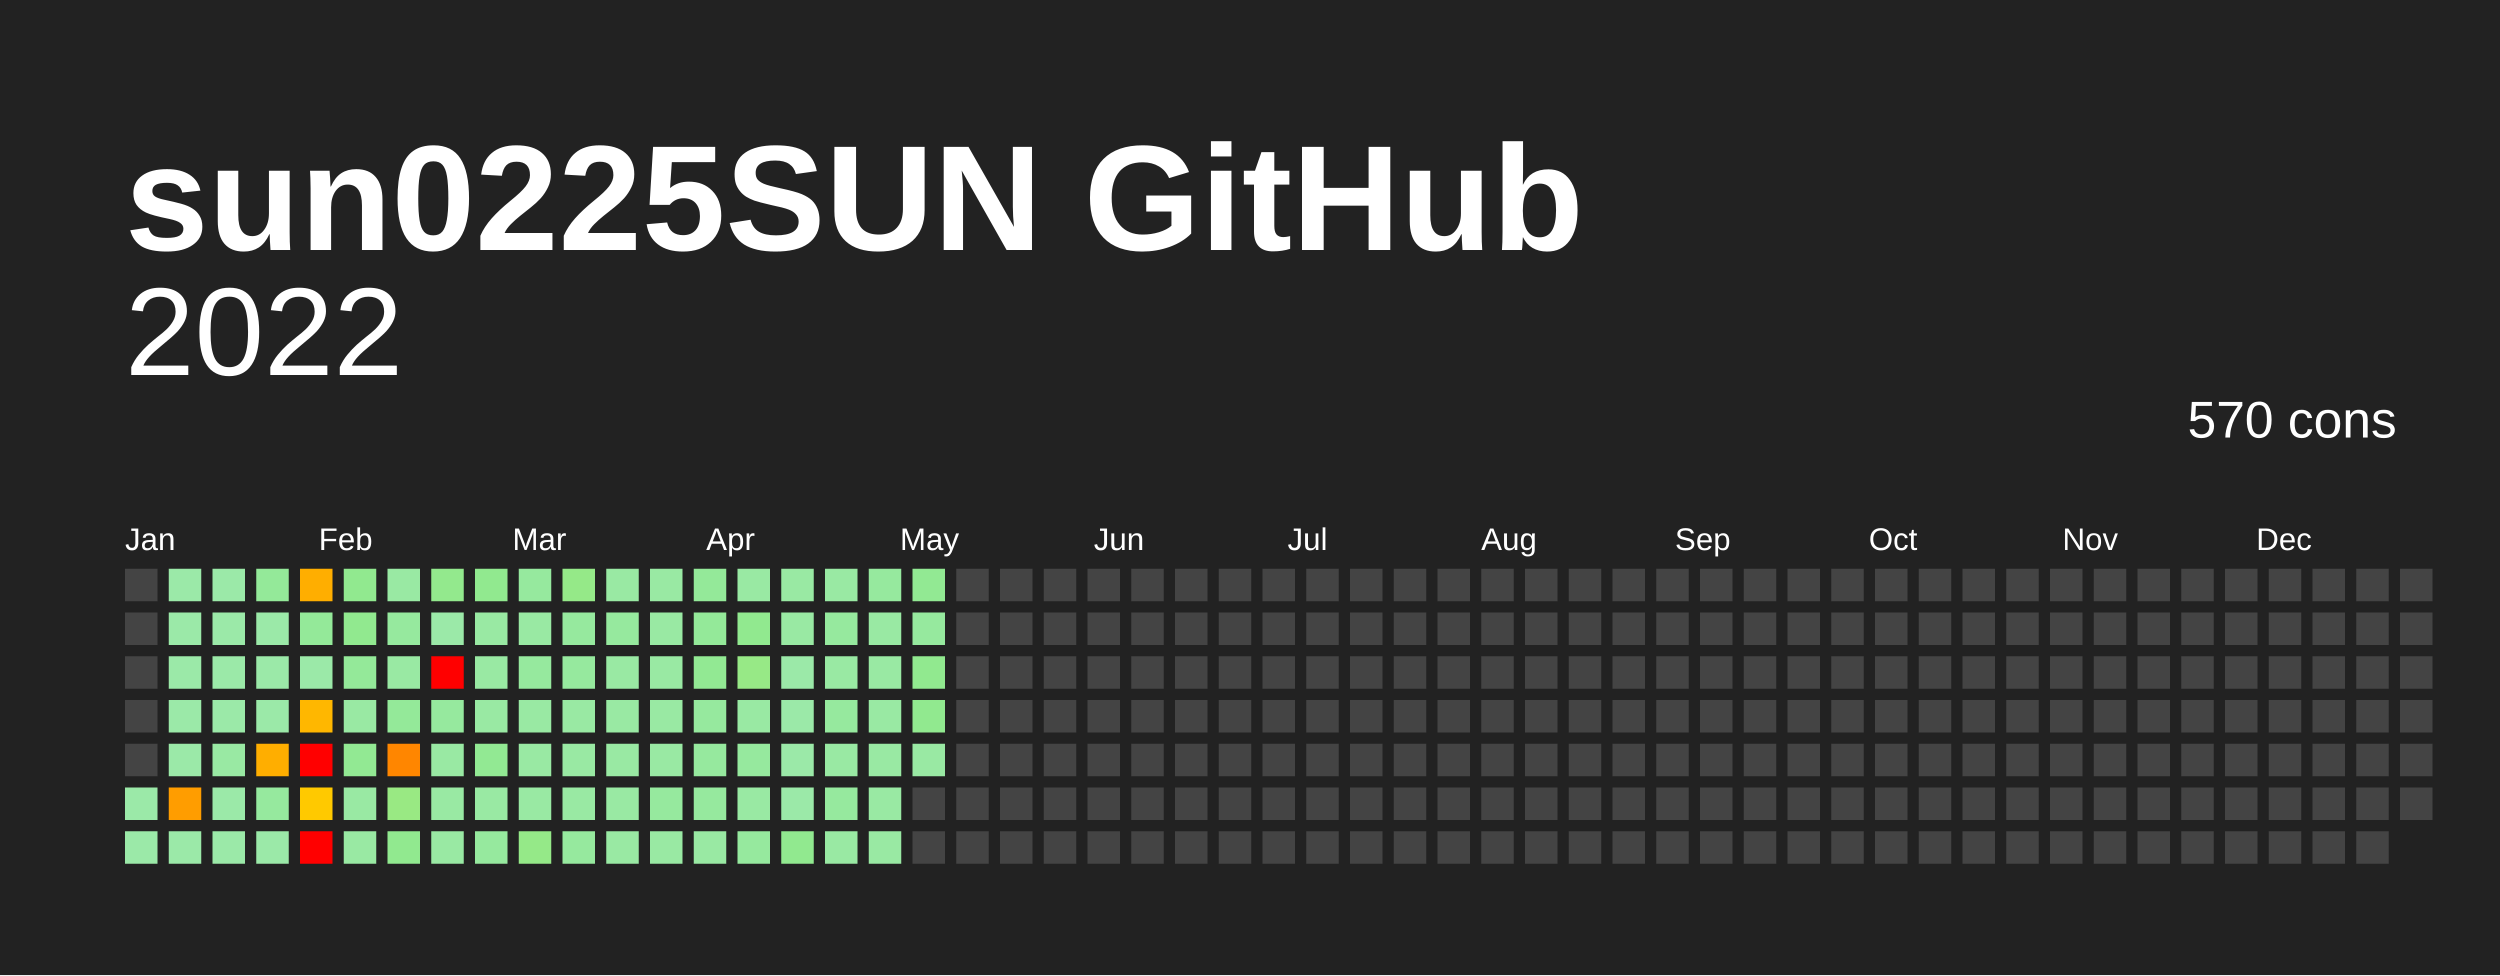
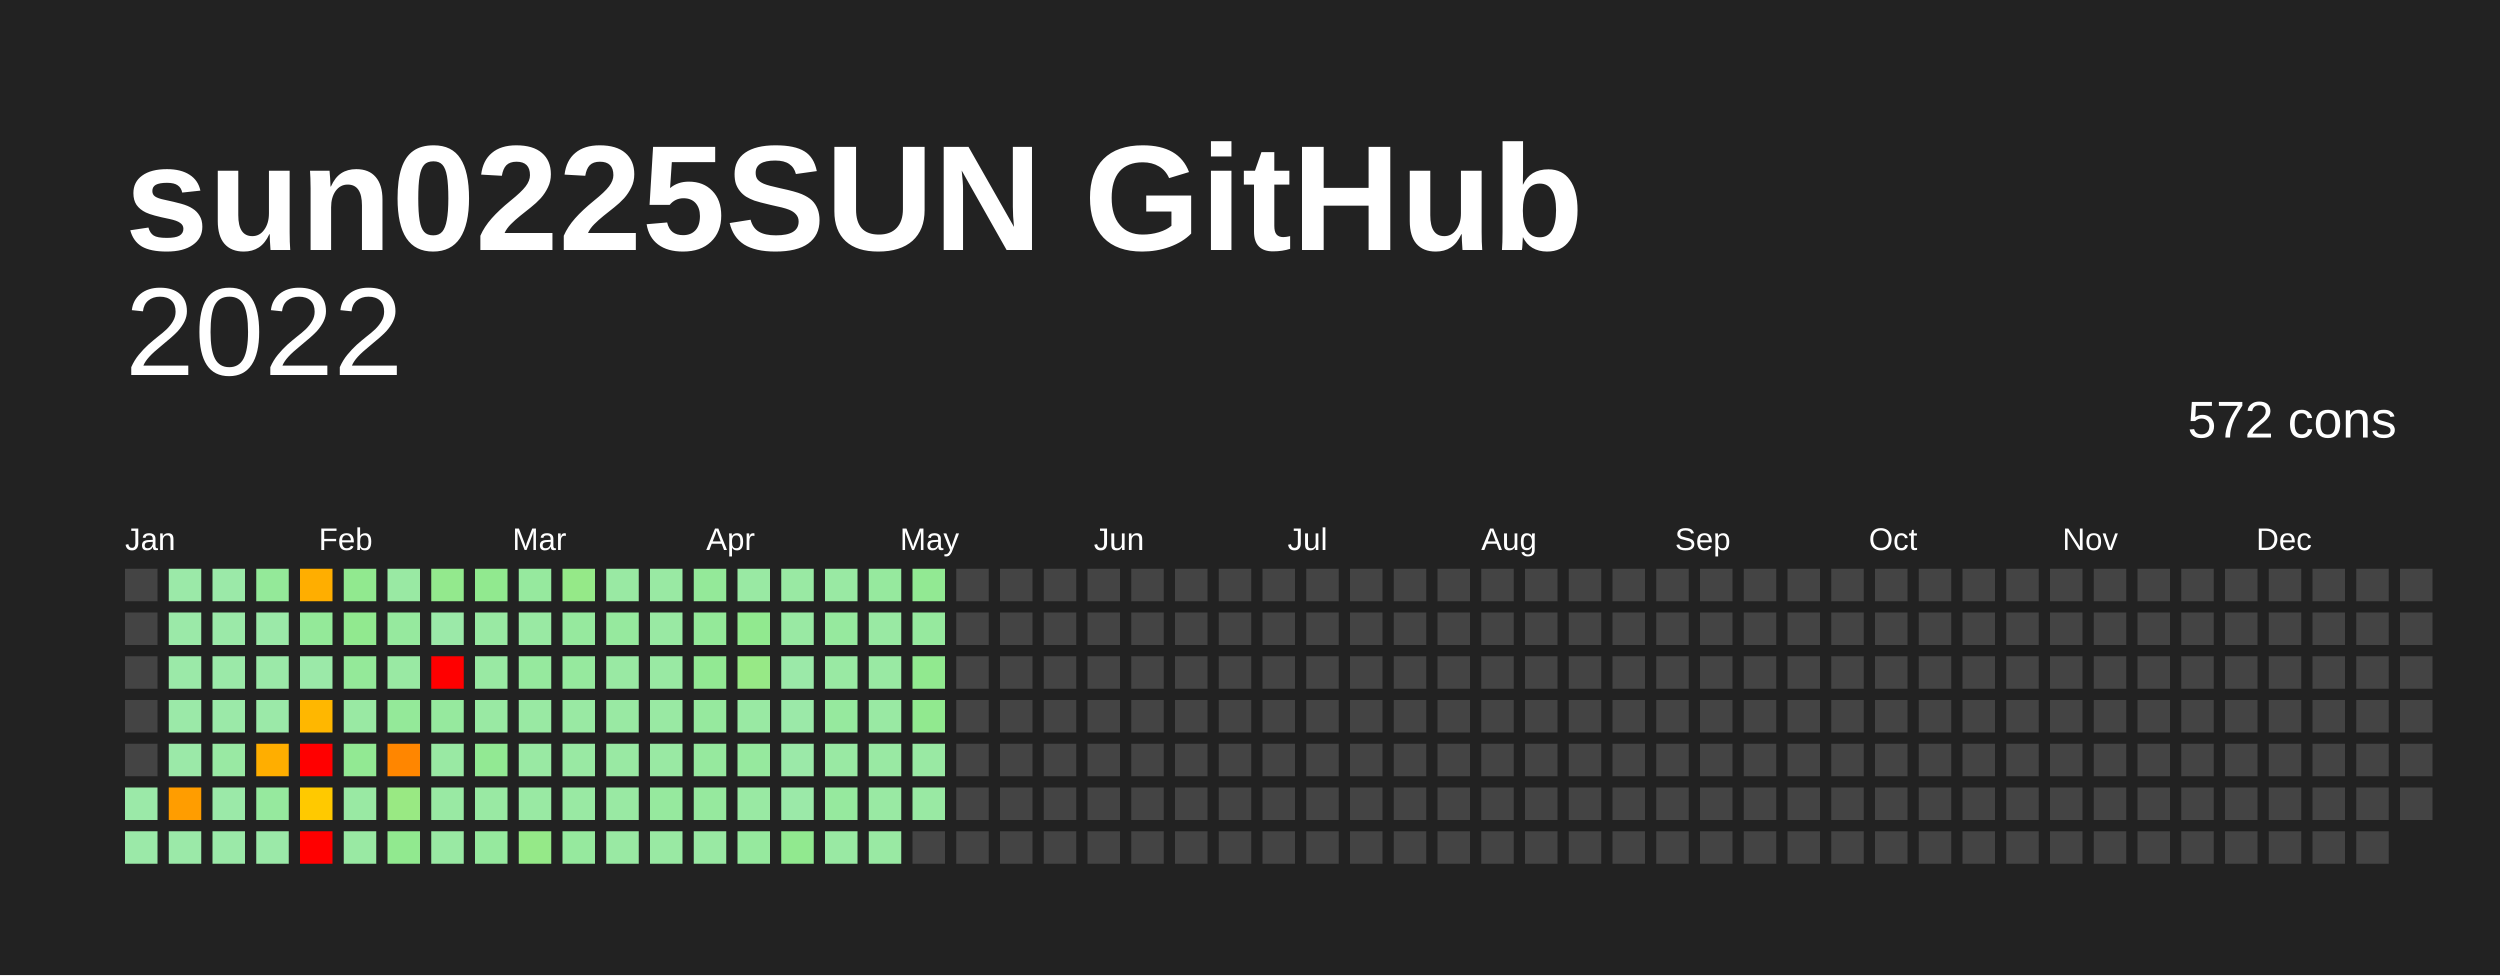
<svg xmlns="http://www.w3.org/2000/svg" baseProfile="full" height="78mm" version="1.1" viewBox="0,0,200,78" width="200mm">
  <defs />
  <rect fill="#222222" height="78" width="200" x="0" y="0" />
  <text fill="#FFFFFF" style="font-size:12px; font-family:Arial; font-weight:bold;" x="10" y="20">sun0225SUN GitHub</text>
  <text alignment-baseline="hanging" fill="#FFFFFF" style="font-size:10.0px; font-family:Arial;" x="10" y="30">2022</text>
-   <text alignment-baseline="hanging" fill="#FFFFFF" style="font-size:4.125px; font-family:Arial;" x="175" y="35">570 cons</text>
+   <text alignment-baseline="hanging" fill="#FFFFFF" style="font-size:4.125px; font-family:Arial;" x="175" y="35">572 cons</text>
  <text fill="#FFFFFF" style="font-size:2.5px; font-family:Arial" x="10.0" y="44">Jan</text>
  <text fill="#FFFFFF" style="font-size:2.5px; font-family:Arial" x="25.5" y="44">Feb</text>
  <text fill="#FFFFFF" style="font-size:2.5px; font-family:Arial" x="41.0" y="44">Mar</text>
  <text fill="#FFFFFF" style="font-size:2.5px; font-family:Arial" x="56.5" y="44">Apr</text>
  <text fill="#FFFFFF" style="font-size:2.5px; font-family:Arial" x="72.0" y="44">May</text>
  <text fill="#FFFFFF" style="font-size:2.5px; font-family:Arial" x="87.5" y="44">Jun</text>
  <text fill="#FFFFFF" style="font-size:2.5px; font-family:Arial" x="103.0" y="44">Jul</text>
  <text fill="#FFFFFF" style="font-size:2.5px; font-family:Arial" x="118.5" y="44">Aug</text>
  <text fill="#FFFFFF" style="font-size:2.5px; font-family:Arial" x="134.0" y="44">Sep</text>
  <text fill="#FFFFFF" style="font-size:2.5px; font-family:Arial" x="149.5" y="44">Oct</text>
  <text fill="#FFFFFF" style="font-size:2.5px; font-family:Arial" x="165.0" y="44">Nov</text>
  <text fill="#FFFFFF" style="font-size:2.5px; font-family:Arial" x="180.5" y="44">Dec</text>
  <rect fill="#444444" height="2.6" width="2.6" x="10.0" y="45.5" />
  <rect fill="#444444" height="2.6" width="2.6" x="10.0" y="49.0" />
  <rect fill="#444444" height="2.6" width="2.6" x="10.0" y="52.5" />
  <rect fill="#444444" height="2.6" width="2.6" x="10.0" y="56.0" />
  <rect fill="#444444" height="2.6" width="2.6" x="10.0" y="59.5" />
  <rect fill="#9be9a8" height="2.6" width="2.6" x="10.0" y="63.0" />
  <rect fill="#9be9a8" height="2.6" width="2.6" x="10.0" y="66.5" />
  <rect fill="#9be9a8" height="2.6" width="2.6" x="13.5" y="45.5" />
  <rect fill="#9be9a8" height="2.6" width="2.6" x="13.5" y="49.0" />
  <rect fill="#9be9a8" height="2.6" width="2.6" x="13.5" y="52.5" />
  <rect fill="#9be9a8" height="2.6" width="2.6" x="13.5" y="56.0" />
  <rect fill="#9be9a8" height="2.6" width="2.6" x="13.5" y="59.5" />
  <rect fill="#ff9d00" height="2.6" width="2.6" x="13.5" y="63.0" />
  <rect fill="#9be9a8" height="2.6" width="2.6" x="13.5" y="66.5" />
  <rect fill="#9be9a8" height="2.6" width="2.6" x="17.0" y="45.5" />
  <rect fill="#9be9a8" height="2.6" width="2.6" x="17.0" y="49.0" />
  <rect fill="#9be9a8" height="2.6" width="2.6" x="17.0" y="52.5" />
  <rect fill="#9be9a8" height="2.6" width="2.6" x="17.0" y="56.0" />
  <rect fill="#99e9a3" height="2.6" width="2.6" x="17.0" y="59.5" />
  <rect fill="#9be9a8" height="2.6" width="2.6" x="17.0" y="63.0" />
  <rect fill="#9be9a8" height="2.6" width="2.6" x="17.0" y="66.5" />
  <rect fill="#94e999" height="2.6" width="2.6" x="20.5" y="45.5" />
  <rect fill="#9be9a8" height="2.6" width="2.6" x="20.5" y="49.0" />
  <rect fill="#9be9a8" height="2.6" width="2.6" x="20.5" y="52.5" />
  <rect fill="#9be9a8" height="2.6" width="2.6" x="20.5" y="56.0" />
  <rect fill="#ffae00" height="2.6" width="2.6" x="20.5" y="59.5" />
  <rect fill="#96e99e" height="2.6" width="2.6" x="20.5" y="63.0" />
  <rect fill="#9be9a8" height="2.6" width="2.6" x="20.5" y="66.5" />
  <rect fill="#ffae00" height="2.6" width="2.6" x="24.0" y="45.5" />
  <rect fill="#94e999" height="2.6" width="2.6" x="24.0" y="49.0" />
  <rect fill="#9be9a8" height="2.6" width="2.6" x="24.0" y="52.5" />
  <rect fill="#ffb700" height="2.6" width="2.6" x="24.0" y="56.0" />
  <rect fill="red" height="2.6" width="2.6" x="24.0" y="59.5" />
  <rect fill="#ffc900" height="2.6" width="2.6" x="24.0" y="63.0" />
  <rect fill="red" height="2.6" width="2.6" x="24.0" y="66.5" />
  <rect fill="#91e98f" height="2.6" width="2.6" x="27.5" y="45.5" />
  <rect fill="#91e98f" height="2.6" width="2.6" x="27.5" y="49.0" />
  <rect fill="#94e999" height="2.6" width="2.6" x="27.5" y="52.5" />
  <rect fill="#99e9a3" height="2.6" width="2.6" x="27.5" y="56.0" />
  <rect fill="#92e993" height="2.6" width="2.6" x="27.5" y="59.5" />
  <rect fill="#99e9a3" height="2.6" width="2.6" x="27.5" y="63.0" />
  <rect fill="#99e9a3" height="2.6" width="2.6" x="27.5" y="66.5" />
  <rect fill="#99e9a3" height="2.6" width="2.6" x="31.0" y="45.5" />
  <rect fill="#96e99e" height="2.6" width="2.6" x="31.0" y="49.0" />
  <rect fill="#99e9a3" height="2.6" width="2.6" x="31.0" y="52.5" />
  <rect fill="#94e999" height="2.6" width="2.6" x="31.0" y="56.0" />
  <rect fill="#ff8600" height="2.6" width="2.6" x="31.0" y="59.5" />
  <rect fill="#99e983" height="2.6" width="2.6" x="31.0" y="63.0" />
  <rect fill="#91e98f" height="2.6" width="2.6" x="31.0" y="66.5" />
  <rect fill="#93e98d" height="2.6" width="2.6" x="34.5" y="45.5" />
  <rect fill="#9be9a8" height="2.6" width="2.6" x="34.5" y="49.0" />
  <rect fill="red" height="2.6" width="2.6" x="34.5" y="52.5" />
  <rect fill="#96e99e" height="2.6" width="2.6" x="34.5" y="56.0" />
  <rect fill="#99e9a3" height="2.6" width="2.6" x="34.5" y="59.5" />
  <rect fill="#99e9a3" height="2.6" width="2.6" x="34.5" y="63.0" />
  <rect fill="#99e9a3" height="2.6" width="2.6" x="34.5" y="66.5" />
  <rect fill="#91e98f" height="2.6" width="2.6" x="38.0" y="45.5" />
  <rect fill="#99e9a3" height="2.6" width="2.6" x="38.0" y="49.0" />
  <rect fill="#99e9a3" height="2.6" width="2.6" x="38.0" y="52.5" />
  <rect fill="#99e9a3" height="2.6" width="2.6" x="38.0" y="56.0" />
  <rect fill="#92e993" height="2.6" width="2.6" x="38.0" y="59.5" />
  <rect fill="#99e9a3" height="2.6" width="2.6" x="38.0" y="63.0" />
  <rect fill="#96e99e" height="2.6" width="2.6" x="38.0" y="66.5" />
  <rect fill="#96e99e" height="2.6" width="2.6" x="41.5" y="45.5" />
  <rect fill="#99e9a3" height="2.6" width="2.6" x="41.5" y="49.0" />
  <rect fill="#96e99e" height="2.6" width="2.6" x="41.5" y="52.5" />
  <rect fill="#99e9a3" height="2.6" width="2.6" x="41.5" y="56.0" />
  <rect fill="#99e9a3" height="2.6" width="2.6" x="41.5" y="59.5" />
  <rect fill="#99e9a3" height="2.6" width="2.6" x="41.5" y="63.0" />
  <rect fill="#95e988" height="2.6" width="2.6" x="41.5" y="66.5" />
  <rect fill="#95e988" height="2.6" width="2.6" x="45.0" y="45.5" />
  <rect fill="#96e99e" height="2.6" width="2.6" x="45.0" y="49.0" />
  <rect fill="#96e99e" height="2.6" width="2.6" x="45.0" y="52.5" />
  <rect fill="#99e9a3" height="2.6" width="2.6" x="45.0" y="56.0" />
  <rect fill="#99e9a3" height="2.6" width="2.6" x="45.0" y="59.5" />
  <rect fill="#99e9a3" height="2.6" width="2.6" x="45.0" y="63.0" />
  <rect fill="#96e99e" height="2.6" width="2.6" x="45.0" y="66.5" />
  <rect fill="#99e9a3" height="2.6" width="2.6" x="48.5" y="45.5" />
  <rect fill="#96e99e" height="2.6" width="2.6" x="48.5" y="49.0" />
  <rect fill="#99e9a3" height="2.6" width="2.6" x="48.5" y="52.5" />
  <rect fill="#99e9a3" height="2.6" width="2.6" x="48.5" y="56.0" />
  <rect fill="#99e9a3" height="2.6" width="2.6" x="48.5" y="59.5" />
  <rect fill="#99e9a3" height="2.6" width="2.6" x="48.5" y="63.0" />
  <rect fill="#99e9a3" height="2.6" width="2.6" x="48.5" y="66.5" />
  <rect fill="#99e9a3" height="2.6" width="2.6" x="52.0" y="45.5" />
  <rect fill="#99e9a3" height="2.6" width="2.6" x="52.0" y="49.0" />
  <rect fill="#99e9a3" height="2.6" width="2.6" x="52.0" y="52.5" />
  <rect fill="#99e9a3" height="2.6" width="2.6" x="52.0" y="56.0" />
  <rect fill="#99e9a3" height="2.6" width="2.6" x="52.0" y="59.5" />
  <rect fill="#96e99e" height="2.6" width="2.6" x="52.0" y="63.0" />
  <rect fill="#99e9a3" height="2.6" width="2.6" x="52.0" y="66.5" />
  <rect fill="#94e999" height="2.6" width="2.6" x="55.5" y="45.5" />
  <rect fill="#94e999" height="2.6" width="2.6" x="55.5" y="49.0" />
  <rect fill="#92e993" height="2.6" width="2.6" x="55.5" y="52.5" />
  <rect fill="#96e99e" height="2.6" width="2.6" x="55.5" y="56.0" />
  <rect fill="#96e99e" height="2.6" width="2.6" x="55.5" y="59.5" />
  <rect fill="#96e99e" height="2.6" width="2.6" x="55.5" y="63.0" />
  <rect fill="#99e9a3" height="2.6" width="2.6" x="55.5" y="66.5" />
  <rect fill="#99e9a3" height="2.6" width="2.6" x="59.0" y="45.5" />
  <rect fill="#91e98f" height="2.6" width="2.6" x="59.0" y="49.0" />
  <rect fill="#97e986" height="2.6" width="2.6" x="59.0" y="52.5" />
  <rect fill="#99e9a3" height="2.6" width="2.6" x="59.0" y="56.0" />
  <rect fill="#96e99e" height="2.6" width="2.6" x="59.0" y="59.5" />
  <rect fill="#99e9a3" height="2.6" width="2.6" x="59.0" y="63.0" />
  <rect fill="#96e99e" height="2.6" width="2.6" x="59.0" y="66.5" />
  <rect fill="#99e9a3" height="2.6" width="2.6" x="62.5" y="45.5" />
  <rect fill="#99e9a3" height="2.6" width="2.6" x="62.5" y="49.0" />
  <rect fill="#9be9a8" height="2.6" width="2.6" x="62.5" y="52.5" />
  <rect fill="#9be9a8" height="2.6" width="2.6" x="62.5" y="56.0" />
  <rect fill="#9be9a8" height="2.6" width="2.6" x="62.5" y="59.5" />
  <rect fill="#9be9a8" height="2.6" width="2.6" x="62.5" y="63.0" />
  <rect fill="#91e98f" height="2.6" width="2.6" x="62.5" y="66.5" />
  <rect fill="#99e9a3" height="2.6" width="2.6" x="66.0" y="45.5" />
  <rect fill="#96e99e" height="2.6" width="2.6" x="66.0" y="49.0" />
  <rect fill="#99e9a3" height="2.6" width="2.6" x="66.0" y="52.5" />
  <rect fill="#96e99e" height="2.6" width="2.6" x="66.0" y="56.0" />
  <rect fill="#99e9a3" height="2.6" width="2.6" x="66.0" y="59.5" />
  <rect fill="#96e99e" height="2.6" width="2.6" x="66.0" y="63.0" />
  <rect fill="#99e9a3" height="2.6" width="2.6" x="66.0" y="66.5" />
  <rect fill="#96e99e" height="2.6" width="2.6" x="69.5" y="45.5" />
  <rect fill="#99e9a3" height="2.6" width="2.6" x="69.5" y="49.0" />
  <rect fill="#99e9a3" height="2.6" width="2.6" x="69.5" y="52.5" />
  <rect fill="#99e9a3" height="2.6" width="2.6" x="69.5" y="56.0" />
  <rect fill="#99e9a3" height="2.6" width="2.6" x="69.5" y="59.5" />
  <rect fill="#99e9a3" height="2.6" width="2.6" x="69.5" y="63.0" />
  <rect fill="#99e9a3" height="2.6" width="2.6" x="69.5" y="66.5" />
  <rect fill="#92e993" height="2.6" width="2.6" x="73.0" y="45.5" />
  <rect fill="#96e99e" height="2.6" width="2.6" x="73.0" y="49.0" />
  <rect fill="#91e98f" height="2.6" width="2.6" x="73.0" y="52.5" />
  <rect fill="#91e98f" height="2.6" width="2.6" x="73.0" y="56.0" />
  <rect fill="#99e9a3" height="2.6" width="2.6" x="73.0" y="59.5" />
-   <rect fill="#444444" height="2.6" width="2.6" x="73.0" y="63.0" />
+   <rect fill="#99e9a3" height="2.6" width="2.6" x="73.0" y="63.0" />
  <rect fill="#444444" height="2.6" width="2.6" x="73.0" y="66.5" />
  <rect fill="#444444" height="2.6" width="2.6" x="76.5" y="45.5" />
  <rect fill="#444444" height="2.6" width="2.6" x="76.5" y="49.0" />
  <rect fill="#444444" height="2.6" width="2.6" x="76.5" y="52.5" />
  <rect fill="#444444" height="2.6" width="2.6" x="76.5" y="56.0" />
  <rect fill="#444444" height="2.6" width="2.6" x="76.5" y="59.5" />
  <rect fill="#444444" height="2.6" width="2.6" x="76.5" y="63.0" />
  <rect fill="#444444" height="2.6" width="2.6" x="76.5" y="66.5" />
  <rect fill="#444444" height="2.6" width="2.6" x="80.0" y="45.5" />
  <rect fill="#444444" height="2.6" width="2.6" x="80.0" y="49.0" />
  <rect fill="#444444" height="2.6" width="2.6" x="80.0" y="52.5" />
  <rect fill="#444444" height="2.6" width="2.6" x="80.0" y="56.0" />
  <rect fill="#444444" height="2.6" width="2.6" x="80.0" y="59.5" />
  <rect fill="#444444" height="2.6" width="2.6" x="80.0" y="63.0" />
  <rect fill="#444444" height="2.6" width="2.6" x="80.0" y="66.5" />
  <rect fill="#444444" height="2.6" width="2.6" x="83.5" y="45.5" />
  <rect fill="#444444" height="2.6" width="2.6" x="83.5" y="49.0" />
  <rect fill="#444444" height="2.6" width="2.6" x="83.5" y="52.5" />
  <rect fill="#444444" height="2.6" width="2.6" x="83.5" y="56.0" />
  <rect fill="#444444" height="2.6" width="2.6" x="83.5" y="59.5" />
  <rect fill="#444444" height="2.6" width="2.6" x="83.5" y="63.0" />
  <rect fill="#444444" height="2.6" width="2.6" x="83.5" y="66.5" />
  <rect fill="#444444" height="2.6" width="2.6" x="87.0" y="45.5" />
  <rect fill="#444444" height="2.6" width="2.6" x="87.0" y="49.0" />
  <rect fill="#444444" height="2.6" width="2.6" x="87.0" y="52.5" />
  <rect fill="#444444" height="2.6" width="2.6" x="87.0" y="56.0" />
  <rect fill="#444444" height="2.6" width="2.6" x="87.0" y="59.5" />
  <rect fill="#444444" height="2.6" width="2.6" x="87.0" y="63.0" />
  <rect fill="#444444" height="2.6" width="2.6" x="87.0" y="66.5" />
  <rect fill="#444444" height="2.6" width="2.6" x="90.5" y="45.5" />
  <rect fill="#444444" height="2.6" width="2.6" x="90.5" y="49.0" />
  <rect fill="#444444" height="2.6" width="2.6" x="90.5" y="52.5" />
  <rect fill="#444444" height="2.6" width="2.6" x="90.5" y="56.0" />
  <rect fill="#444444" height="2.6" width="2.6" x="90.5" y="59.5" />
  <rect fill="#444444" height="2.6" width="2.6" x="90.5" y="63.0" />
  <rect fill="#444444" height="2.6" width="2.6" x="90.5" y="66.5" />
  <rect fill="#444444" height="2.6" width="2.6" x="94.0" y="45.5" />
  <rect fill="#444444" height="2.6" width="2.6" x="94.0" y="49.0" />
  <rect fill="#444444" height="2.6" width="2.6" x="94.0" y="52.5" />
  <rect fill="#444444" height="2.6" width="2.6" x="94.0" y="56.0" />
  <rect fill="#444444" height="2.6" width="2.6" x="94.0" y="59.5" />
  <rect fill="#444444" height="2.6" width="2.6" x="94.0" y="63.0" />
  <rect fill="#444444" height="2.6" width="2.6" x="94.0" y="66.5" />
  <rect fill="#444444" height="2.6" width="2.6" x="97.5" y="45.5" />
  <rect fill="#444444" height="2.6" width="2.6" x="97.5" y="49.0" />
  <rect fill="#444444" height="2.6" width="2.6" x="97.5" y="52.5" />
  <rect fill="#444444" height="2.6" width="2.6" x="97.5" y="56.0" />
  <rect fill="#444444" height="2.6" width="2.6" x="97.5" y="59.5" />
  <rect fill="#444444" height="2.6" width="2.6" x="97.5" y="63.0" />
  <rect fill="#444444" height="2.6" width="2.6" x="97.5" y="66.5" />
  <rect fill="#444444" height="2.6" width="2.6" x="101.0" y="45.5" />
  <rect fill="#444444" height="2.6" width="2.6" x="101.0" y="49.0" />
  <rect fill="#444444" height="2.6" width="2.6" x="101.0" y="52.5" />
  <rect fill="#444444" height="2.6" width="2.6" x="101.0" y="56.0" />
  <rect fill="#444444" height="2.6" width="2.6" x="101.0" y="59.5" />
  <rect fill="#444444" height="2.6" width="2.6" x="101.0" y="63.0" />
  <rect fill="#444444" height="2.6" width="2.6" x="101.0" y="66.5" />
  <rect fill="#444444" height="2.6" width="2.6" x="104.5" y="45.5" />
  <rect fill="#444444" height="2.6" width="2.6" x="104.5" y="49.0" />
  <rect fill="#444444" height="2.6" width="2.6" x="104.5" y="52.5" />
  <rect fill="#444444" height="2.6" width="2.6" x="104.5" y="56.0" />
  <rect fill="#444444" height="2.6" width="2.6" x="104.5" y="59.5" />
  <rect fill="#444444" height="2.6" width="2.6" x="104.5" y="63.0" />
  <rect fill="#444444" height="2.6" width="2.6" x="104.5" y="66.5" />
  <rect fill="#444444" height="2.6" width="2.6" x="108.0" y="45.5" />
  <rect fill="#444444" height="2.6" width="2.6" x="108.0" y="49.0" />
  <rect fill="#444444" height="2.6" width="2.6" x="108.0" y="52.5" />
  <rect fill="#444444" height="2.6" width="2.6" x="108.0" y="56.0" />
  <rect fill="#444444" height="2.6" width="2.6" x="108.0" y="59.5" />
  <rect fill="#444444" height="2.6" width="2.6" x="108.0" y="63.0" />
  <rect fill="#444444" height="2.6" width="2.6" x="108.0" y="66.5" />
  <rect fill="#444444" height="2.6" width="2.6" x="111.5" y="45.5" />
  <rect fill="#444444" height="2.6" width="2.6" x="111.5" y="49.0" />
  <rect fill="#444444" height="2.6" width="2.6" x="111.5" y="52.5" />
  <rect fill="#444444" height="2.6" width="2.6" x="111.5" y="56.0" />
  <rect fill="#444444" height="2.6" width="2.6" x="111.5" y="59.5" />
  <rect fill="#444444" height="2.6" width="2.6" x="111.5" y="63.0" />
  <rect fill="#444444" height="2.6" width="2.6" x="111.5" y="66.5" />
  <rect fill="#444444" height="2.6" width="2.6" x="115.0" y="45.5" />
  <rect fill="#444444" height="2.6" width="2.6" x="115.0" y="49.0" />
  <rect fill="#444444" height="2.6" width="2.6" x="115.0" y="52.5" />
  <rect fill="#444444" height="2.6" width="2.6" x="115.0" y="56.0" />
  <rect fill="#444444" height="2.6" width="2.6" x="115.0" y="59.5" />
  <rect fill="#444444" height="2.6" width="2.6" x="115.0" y="63.0" />
  <rect fill="#444444" height="2.6" width="2.6" x="115.0" y="66.5" />
  <rect fill="#444444" height="2.6" width="2.6" x="118.5" y="45.5" />
  <rect fill="#444444" height="2.6" width="2.6" x="118.5" y="49.0" />
  <rect fill="#444444" height="2.6" width="2.6" x="118.5" y="52.5" />
  <rect fill="#444444" height="2.6" width="2.6" x="118.5" y="56.0" />
  <rect fill="#444444" height="2.6" width="2.6" x="118.5" y="59.5" />
  <rect fill="#444444" height="2.6" width="2.6" x="118.5" y="63.0" />
  <rect fill="#444444" height="2.6" width="2.6" x="118.5" y="66.5" />
  <rect fill="#444444" height="2.6" width="2.6" x="122.0" y="45.5" />
  <rect fill="#444444" height="2.6" width="2.6" x="122.0" y="49.0" />
  <rect fill="#444444" height="2.6" width="2.6" x="122.0" y="52.5" />
  <rect fill="#444444" height="2.6" width="2.6" x="122.0" y="56.0" />
  <rect fill="#444444" height="2.6" width="2.6" x="122.0" y="59.5" />
  <rect fill="#444444" height="2.6" width="2.6" x="122.0" y="63.0" />
  <rect fill="#444444" height="2.6" width="2.6" x="122.0" y="66.5" />
  <rect fill="#444444" height="2.6" width="2.6" x="125.5" y="45.5" />
  <rect fill="#444444" height="2.6" width="2.6" x="125.5" y="49.0" />
  <rect fill="#444444" height="2.6" width="2.6" x="125.5" y="52.5" />
  <rect fill="#444444" height="2.6" width="2.6" x="125.5" y="56.0" />
  <rect fill="#444444" height="2.6" width="2.6" x="125.5" y="59.5" />
  <rect fill="#444444" height="2.6" width="2.6" x="125.5" y="63.0" />
  <rect fill="#444444" height="2.6" width="2.6" x="125.5" y="66.5" />
  <rect fill="#444444" height="2.6" width="2.6" x="129.0" y="45.5" />
  <rect fill="#444444" height="2.6" width="2.6" x="129.0" y="49.0" />
  <rect fill="#444444" height="2.6" width="2.6" x="129.0" y="52.5" />
  <rect fill="#444444" height="2.6" width="2.6" x="129.0" y="56.0" />
  <rect fill="#444444" height="2.6" width="2.6" x="129.0" y="59.5" />
  <rect fill="#444444" height="2.6" width="2.6" x="129.0" y="63.0" />
  <rect fill="#444444" height="2.6" width="2.6" x="129.0" y="66.5" />
  <rect fill="#444444" height="2.6" width="2.6" x="132.5" y="45.5" />
  <rect fill="#444444" height="2.6" width="2.6" x="132.5" y="49.0" />
  <rect fill="#444444" height="2.6" width="2.6" x="132.5" y="52.5" />
  <rect fill="#444444" height="2.6" width="2.6" x="132.5" y="56.0" />
  <rect fill="#444444" height="2.6" width="2.6" x="132.5" y="59.5" />
  <rect fill="#444444" height="2.6" width="2.6" x="132.5" y="63.0" />
  <rect fill="#444444" height="2.6" width="2.6" x="132.5" y="66.5" />
  <rect fill="#444444" height="2.6" width="2.6" x="136.0" y="45.5" />
  <rect fill="#444444" height="2.6" width="2.6" x="136.0" y="49.0" />
  <rect fill="#444444" height="2.6" width="2.6" x="136.0" y="52.5" />
  <rect fill="#444444" height="2.6" width="2.6" x="136.0" y="56.0" />
  <rect fill="#444444" height="2.6" width="2.6" x="136.0" y="59.5" />
  <rect fill="#444444" height="2.6" width="2.6" x="136.0" y="63.0" />
  <rect fill="#444444" height="2.6" width="2.6" x="136.0" y="66.5" />
  <rect fill="#444444" height="2.6" width="2.6" x="139.5" y="45.5" />
  <rect fill="#444444" height="2.6" width="2.6" x="139.5" y="49.0" />
  <rect fill="#444444" height="2.6" width="2.6" x="139.5" y="52.5" />
  <rect fill="#444444" height="2.6" width="2.6" x="139.5" y="56.0" />
  <rect fill="#444444" height="2.6" width="2.6" x="139.5" y="59.5" />
  <rect fill="#444444" height="2.6" width="2.6" x="139.5" y="63.0" />
  <rect fill="#444444" height="2.6" width="2.6" x="139.5" y="66.5" />
  <rect fill="#444444" height="2.6" width="2.6" x="143.0" y="45.5" />
  <rect fill="#444444" height="2.6" width="2.6" x="143.0" y="49.0" />
  <rect fill="#444444" height="2.6" width="2.6" x="143.0" y="52.5" />
  <rect fill="#444444" height="2.6" width="2.6" x="143.0" y="56.0" />
  <rect fill="#444444" height="2.6" width="2.6" x="143.0" y="59.5" />
  <rect fill="#444444" height="2.6" width="2.6" x="143.0" y="63.0" />
  <rect fill="#444444" height="2.6" width="2.6" x="143.0" y="66.5" />
  <rect fill="#444444" height="2.6" width="2.6" x="146.5" y="45.5" />
  <rect fill="#444444" height="2.6" width="2.6" x="146.5" y="49.0" />
  <rect fill="#444444" height="2.6" width="2.6" x="146.5" y="52.5" />
  <rect fill="#444444" height="2.6" width="2.6" x="146.5" y="56.0" />
  <rect fill="#444444" height="2.6" width="2.6" x="146.5" y="59.5" />
  <rect fill="#444444" height="2.6" width="2.6" x="146.5" y="63.0" />
  <rect fill="#444444" height="2.6" width="2.6" x="146.5" y="66.5" />
  <rect fill="#444444" height="2.6" width="2.6" x="150.0" y="45.5" />
  <rect fill="#444444" height="2.6" width="2.6" x="150.0" y="49.0" />
  <rect fill="#444444" height="2.6" width="2.6" x="150.0" y="52.5" />
  <rect fill="#444444" height="2.6" width="2.6" x="150.0" y="56.0" />
  <rect fill="#444444" height="2.6" width="2.6" x="150.0" y="59.5" />
  <rect fill="#444444" height="2.6" width="2.6" x="150.0" y="63.0" />
  <rect fill="#444444" height="2.6" width="2.6" x="150.0" y="66.5" />
  <rect fill="#444444" height="2.6" width="2.6" x="153.5" y="45.5" />
  <rect fill="#444444" height="2.6" width="2.6" x="153.5" y="49.0" />
  <rect fill="#444444" height="2.6" width="2.6" x="153.5" y="52.5" />
  <rect fill="#444444" height="2.6" width="2.6" x="153.5" y="56.0" />
  <rect fill="#444444" height="2.6" width="2.6" x="153.5" y="59.5" />
  <rect fill="#444444" height="2.6" width="2.6" x="153.5" y="63.0" />
  <rect fill="#444444" height="2.6" width="2.6" x="153.5" y="66.5" />
  <rect fill="#444444" height="2.6" width="2.6" x="157.0" y="45.5" />
  <rect fill="#444444" height="2.6" width="2.6" x="157.0" y="49.0" />
  <rect fill="#444444" height="2.6" width="2.6" x="157.0" y="52.5" />
  <rect fill="#444444" height="2.6" width="2.6" x="157.0" y="56.0" />
  <rect fill="#444444" height="2.6" width="2.6" x="157.0" y="59.5" />
  <rect fill="#444444" height="2.6" width="2.6" x="157.0" y="63.0" />
  <rect fill="#444444" height="2.6" width="2.6" x="157.0" y="66.5" />
  <rect fill="#444444" height="2.6" width="2.6" x="160.5" y="45.5" />
  <rect fill="#444444" height="2.6" width="2.6" x="160.5" y="49.0" />
  <rect fill="#444444" height="2.6" width="2.6" x="160.5" y="52.5" />
  <rect fill="#444444" height="2.6" width="2.6" x="160.5" y="56.0" />
  <rect fill="#444444" height="2.6" width="2.6" x="160.5" y="59.5" />
  <rect fill="#444444" height="2.6" width="2.6" x="160.5" y="63.0" />
  <rect fill="#444444" height="2.6" width="2.6" x="160.5" y="66.5" />
  <rect fill="#444444" height="2.6" width="2.6" x="164.0" y="45.5" />
  <rect fill="#444444" height="2.6" width="2.6" x="164.0" y="49.0" />
  <rect fill="#444444" height="2.6" width="2.6" x="164.0" y="52.5" />
  <rect fill="#444444" height="2.6" width="2.6" x="164.0" y="56.0" />
  <rect fill="#444444" height="2.6" width="2.6" x="164.0" y="59.5" />
  <rect fill="#444444" height="2.6" width="2.6" x="164.0" y="63.0" />
  <rect fill="#444444" height="2.6" width="2.6" x="164.0" y="66.5" />
  <rect fill="#444444" height="2.6" width="2.6" x="167.5" y="45.5" />
  <rect fill="#444444" height="2.6" width="2.6" x="167.5" y="49.0" />
  <rect fill="#444444" height="2.6" width="2.6" x="167.5" y="52.5" />
  <rect fill="#444444" height="2.6" width="2.6" x="167.5" y="56.0" />
  <rect fill="#444444" height="2.6" width="2.6" x="167.5" y="59.5" />
  <rect fill="#444444" height="2.6" width="2.6" x="167.5" y="63.0" />
  <rect fill="#444444" height="2.6" width="2.6" x="167.5" y="66.5" />
  <rect fill="#444444" height="2.6" width="2.6" x="171.0" y="45.5" />
  <rect fill="#444444" height="2.6" width="2.6" x="171.0" y="49.0" />
  <rect fill="#444444" height="2.6" width="2.6" x="171.0" y="52.5" />
  <rect fill="#444444" height="2.6" width="2.6" x="171.0" y="56.0" />
  <rect fill="#444444" height="2.6" width="2.6" x="171.0" y="59.5" />
  <rect fill="#444444" height="2.6" width="2.6" x="171.0" y="63.0" />
  <rect fill="#444444" height="2.6" width="2.6" x="171.0" y="66.5" />
  <rect fill="#444444" height="2.6" width="2.6" x="174.5" y="45.5" />
  <rect fill="#444444" height="2.6" width="2.6" x="174.5" y="49.0" />
  <rect fill="#444444" height="2.6" width="2.6" x="174.5" y="52.5" />
  <rect fill="#444444" height="2.6" width="2.6" x="174.5" y="56.0" />
  <rect fill="#444444" height="2.6" width="2.6" x="174.5" y="59.5" />
  <rect fill="#444444" height="2.6" width="2.6" x="174.5" y="63.0" />
  <rect fill="#444444" height="2.6" width="2.6" x="174.5" y="66.5" />
  <rect fill="#444444" height="2.6" width="2.6" x="178.0" y="45.5" />
  <rect fill="#444444" height="2.6" width="2.6" x="178.0" y="49.0" />
  <rect fill="#444444" height="2.6" width="2.6" x="178.0" y="52.5" />
  <rect fill="#444444" height="2.6" width="2.6" x="178.0" y="56.0" />
  <rect fill="#444444" height="2.6" width="2.6" x="178.0" y="59.5" />
  <rect fill="#444444" height="2.6" width="2.6" x="178.0" y="63.0" />
  <rect fill="#444444" height="2.6" width="2.6" x="178.0" y="66.5" />
  <rect fill="#444444" height="2.6" width="2.6" x="181.5" y="45.5" />
  <rect fill="#444444" height="2.6" width="2.6" x="181.5" y="49.0" />
  <rect fill="#444444" height="2.6" width="2.6" x="181.5" y="52.5" />
  <rect fill="#444444" height="2.6" width="2.6" x="181.5" y="56.0" />
  <rect fill="#444444" height="2.6" width="2.6" x="181.5" y="59.5" />
  <rect fill="#444444" height="2.6" width="2.6" x="181.5" y="63.0" />
  <rect fill="#444444" height="2.6" width="2.6" x="181.5" y="66.5" />
  <rect fill="#444444" height="2.6" width="2.6" x="185.0" y="45.5" />
  <rect fill="#444444" height="2.6" width="2.6" x="185.0" y="49.0" />
  <rect fill="#444444" height="2.6" width="2.6" x="185.0" y="52.5" />
  <rect fill="#444444" height="2.6" width="2.6" x="185.0" y="56.0" />
  <rect fill="#444444" height="2.6" width="2.6" x="185.0" y="59.5" />
  <rect fill="#444444" height="2.6" width="2.6" x="185.0" y="63.0" />
  <rect fill="#444444" height="2.6" width="2.6" x="185.0" y="66.5" />
  <rect fill="#444444" height="2.6" width="2.6" x="188.5" y="45.5" />
  <rect fill="#444444" height="2.6" width="2.6" x="188.5" y="49.0" />
  <rect fill="#444444" height="2.6" width="2.6" x="188.5" y="52.5" />
  <rect fill="#444444" height="2.6" width="2.6" x="188.5" y="56.0" />
  <rect fill="#444444" height="2.6" width="2.6" x="188.5" y="59.5" />
  <rect fill="#444444" height="2.6" width="2.6" x="188.5" y="63.0" />
  <rect fill="#444444" height="2.6" width="2.6" x="188.5" y="66.5" />
  <rect fill="#444444" height="2.6" width="2.6" x="192.0" y="45.5" />
  <rect fill="#444444" height="2.6" width="2.6" x="192.0" y="49.0" />
  <rect fill="#444444" height="2.6" width="2.6" x="192.0" y="52.5" />
  <rect fill="#444444" height="2.6" width="2.6" x="192.0" y="56.0" />
  <rect fill="#444444" height="2.6" width="2.6" x="192.0" y="59.5" />
  <rect fill="#444444" height="2.6" width="2.6" x="192.0" y="63.0" />
</svg>
